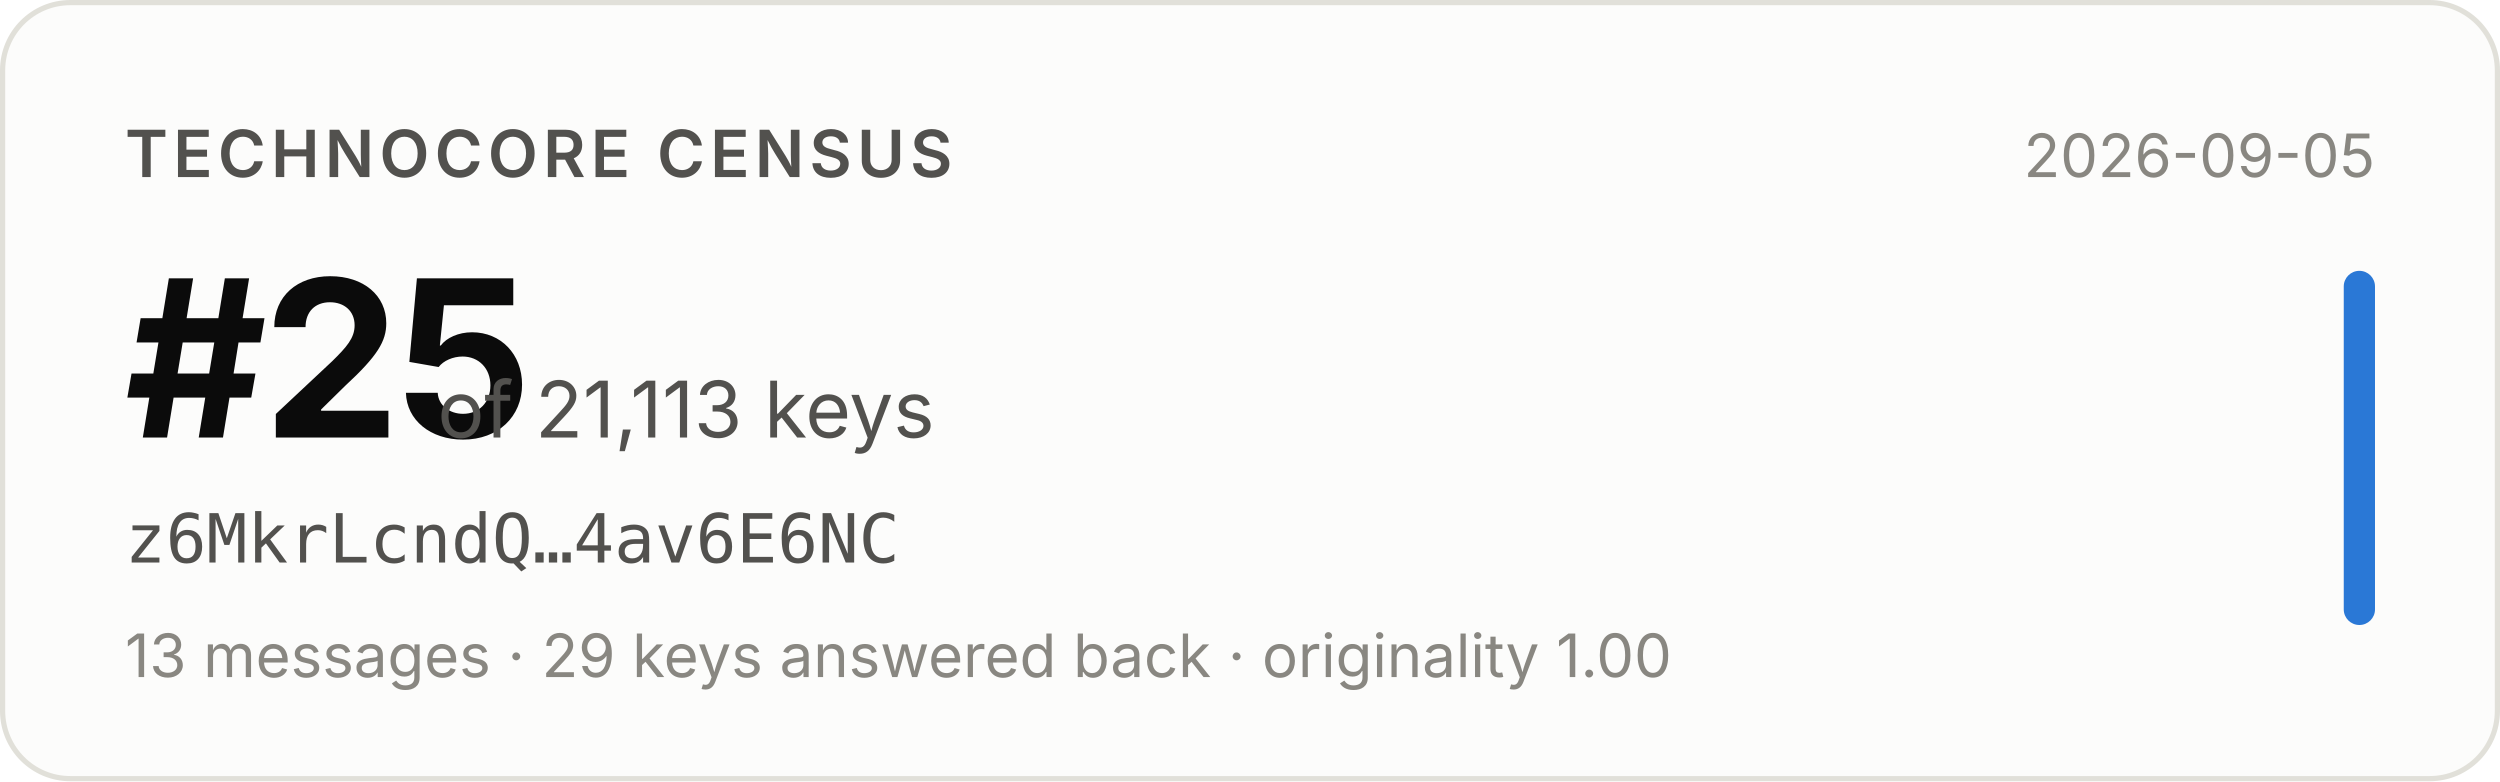
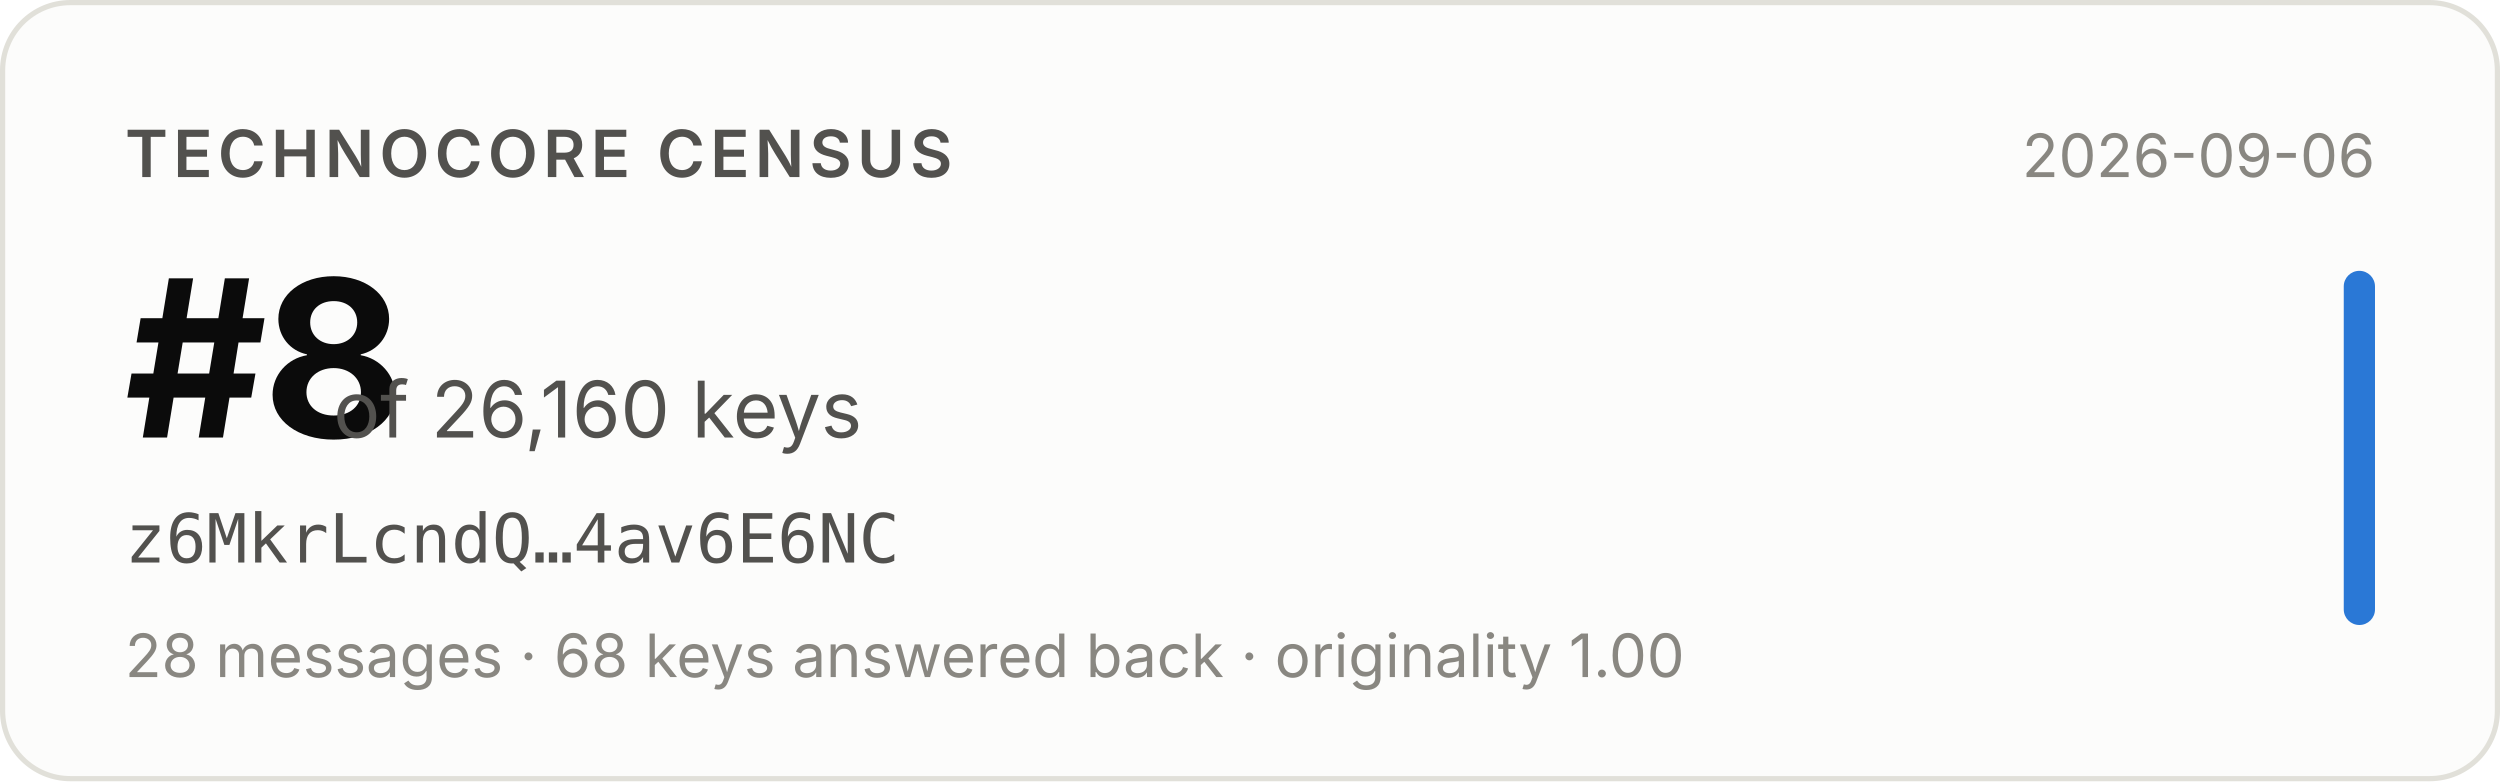
- <svg xmlns="http://www.w3.org/2000/svg" width="480" height="150" viewBox="0 0 480 150" role="img" aria-label="Technocore Census rank #25 of 21,113 keys for z6MkrLcndQ…4av6E6NC, snapshot 2026-09-05">
+ <svg xmlns="http://www.w3.org/2000/svg" width="480" height="150" viewBox="0 0 480 150" role="img" aria-label="Technocore Census rank #8 of 26,160 keys for z6MkrLcndQ…4av6E6NC, snapshot 2026-09-06">
  <rect x="0.5" y="0.5" width="479" height="149" rx="13" fill="#fcfcfb" stroke="#e1e0d9" />
  <g font-family="system-ui, -apple-system, 'Segoe UI', sans-serif">
    <text x="24" y="34" font-size="12.5" font-weight="600" fill="#52514e" letter-spacing="0.08em">TECHNOCORE CENSUS</text>
-     <text x="24" y="84" font-size="42" font-weight="650" fill="#0b0b0b" letter-spacing="-0.02em">#25</text>
-     <text x="84" y="84" font-size="15" fill="#52514e">of 21,113 keys</text>
+     <text x="24" y="84" font-size="42" font-weight="650" fill="#0b0b0b" letter-spacing="-0.02em">#8</text>
+     <text x="64" y="84" font-size="15" fill="#52514e">of 26,160 keys</text>
    <text x="24" y="108" font-size="13" fill="#52514e" font-family="ui-monospace, SFMono-Regular, Menlo, monospace">z6MkrLcndQ…4av6E6NC</text>
-     <text x="24" y="130" font-size="11.5" fill="#898781">13 messages · 29 keys answered back · originality 1.00</text>
-     <text x="456" y="34" font-size="11.5" fill="#898781" text-anchor="end">2026-09-05</text>
+     <text x="24" y="130" font-size="11.5" fill="#898781">28 messages · 68 keys answered back · originality 1.00</text>
+     <text x="456" y="34" font-size="11.5" fill="#898781" text-anchor="end">2026-09-06</text>
    <rect x="450" y="52" width="6" height="68" rx="3" fill="#2a78d6" />
  </g>
</svg>
